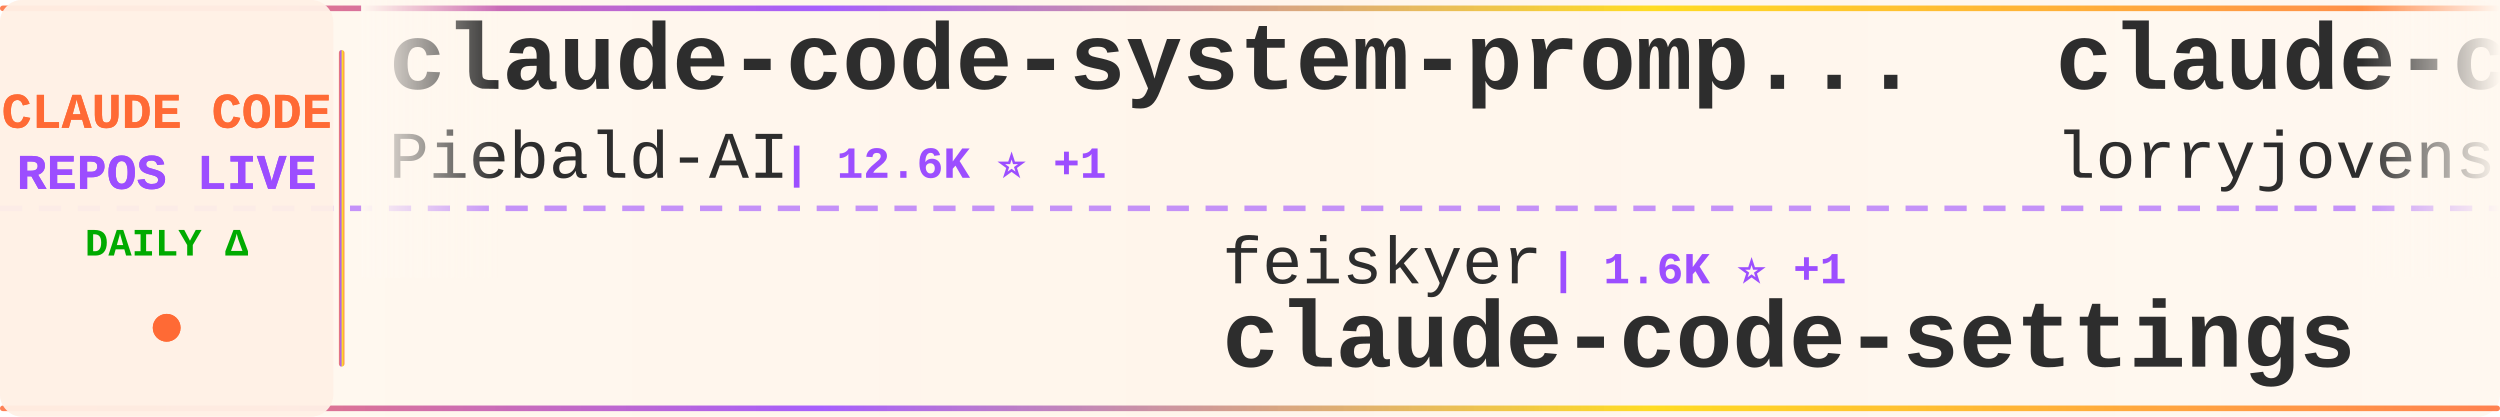
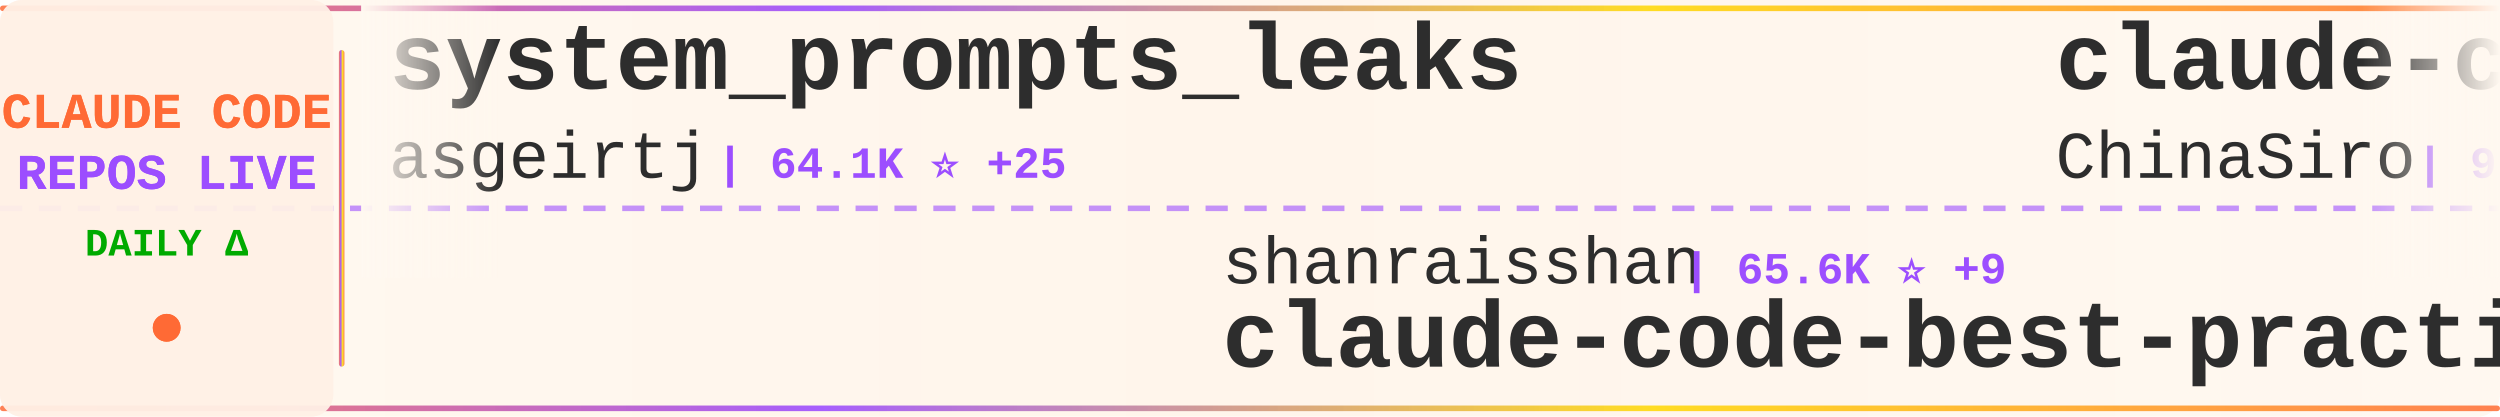
<svg xmlns="http://www.w3.org/2000/svg" width="900" height="150">
  <defs>
    <linearGradient id="tickerBg" x1="0%" y1="0%" x2="100%" y2="0%">
      <stop offset="0%" style="stop-color:#fff8f0;stop-opacity:0.98" />
      <stop offset="50%" style="stop-color:#fff5eb;stop-opacity:1" />
      <stop offset="100%" style="stop-color:#fff8f0;stop-opacity:0.98" />
    </linearGradient>
    <linearGradient id="borderGrad" x1="0%" y1="0%" x2="100%" y2="0%">
      <stop offset="0%" style="stop-color:#FF6B35;stop-opacity:0.85">
        <animate attributeName="stop-opacity" values="0.85;1;0.85" dur="2s" repeatCount="indefinite" />
      </stop>
      <stop offset="33%" style="stop-color:#9C4EFF;stop-opacity:0.9">
        <animate attributeName="stop-opacity" values="0.9;1;0.9" dur="2.2s" repeatCount="indefinite" />
      </stop>
      <stop offset="66%" style="stop-color:#FFD700;stop-opacity:0.85">
        <animate attributeName="stop-opacity" values="0.85;1;0.85" dur="1.8s" repeatCount="indefinite" />
      </stop>
      <stop offset="100%" style="stop-color:#FF6B35;stop-opacity:0.85">
        <animate attributeName="stop-opacity" values="0.85;1;0.85" dur="2s" repeatCount="indefinite" />
      </stop>
    </linearGradient>
    <filter id="textGlow">
      <feGaussianBlur stdDeviation="0.15" result="coloredBlur" />
      <feMerge>
        <feMergeNode in="coloredBlur" />
        <feMergeNode in="SourceGraphic" />
      </feMerge>
    </filter>
    <filter id="metricGlow">
      <feGaussianBlur stdDeviation="0.2" result="coloredBlur" />
      <feMerge>
        <feMergeNode in="coloredBlur" />
        <feMergeNode in="SourceGraphic" />
      </feMerge>
    </filter>
    <linearGradient id="leftFade" x1="0%" y1="0%" x2="100%" y2="0%">
      <stop offset="0%" style="stop-color:#fff8f0;stop-opacity:1" />
      <stop offset="100%" style="stop-color:#fff8f0;stop-opacity:0" />
    </linearGradient>
    <linearGradient id="rightFade" x1="0%" y1="0%" x2="100%" y2="0%">
      <stop offset="0%" style="stop-color:#fff8f0;stop-opacity:0" />
      <stop offset="100%" style="stop-color:#fff8f0;stop-opacity:1" />
    </linearGradient>
  </defs>
  <rect width="900" height="150" fill="url(#tickerBg)" rx="8" />
  <rect x="0" y="2" width="900" height="2" fill="url(#borderGrad)" rx="1" />
  <rect x="0" y="146" width="900" height="2" fill="url(#borderGrad)" rx="1" />
  <line x1="0" y1="75" x2="900" y2="75" stroke="#9C4EFF" stroke-width="2" stroke-dasharray="8 6" opacity="0.6" />
  <rect x="0" y="0" width="120" height="150" fill="#fff0e6" opacity="0.95" rx="8" />
  <text x="60" y="46" font-family="'Courier New', monospace" font-size="18" font-weight="bold" fill="#FF6B35" text-anchor="middle" filter="url(#textGlow)">
    CLAUDE CODE
  </text>
  <text x="60" y="68" font-family="'Courier New', monospace" font-size="18" font-weight="bold" fill="#9C4EFF" text-anchor="middle" filter="url(#textGlow)">
    REPOS LIVE
  </text>
  <text x="60" y="92" font-family="'Courier New', monospace" font-size="14" font-weight="bold" fill="#00aa00" text-anchor="middle">
    DAILY Δ
  </text>
  <circle cx="60" cy="118" r="5" fill="#FF6B35" filter="url(#metricGlow)">
    <animate attributeName="r" values="4;6;4" dur="1.5s" repeatCount="indefinite" />
    <animate attributeName="opacity" values="0.6;1;0.6" dur="1.5s" repeatCount="indefinite" />
  </circle>
  <rect x="122" y="18" width="2" height="114" fill="url(#borderGrad)" rx="1" />
  <clipPath id="tickerClip">
    <rect x="130" y="0" width="770" height="150" />
  </clipPath>
  <g clip-path="url(#tickerClip)">
    <g id="tickerItems">
      <animateTransform attributeName="transform" attributeType="XML" type="translate" from="0 0" to="-3000 0" dur="54s" repeatCount="indefinite" />
      <g transform="translate(0, 0)">
-         <text x="140" y="32" font-family="'Courier New', monospace" font-size="34" font-weight="bold" fill="#2d2d2d">claude-code-system-promp...</text>
-         <text x="140" y="64" font-family="'Courier New', monospace" font-size="24" font-weight="normal" fill="#2d2d2d" opacity="1.0">Piebald-AI</text>
-         <text x="282" y="64" font-family="'Courier New', monospace" font-size="16" font-weight="bold" fill="#9C4EFF"> | 12.6K ⭐ +1</text>
+         <text x="140" y="32" font-family="'Courier New', monospace" font-size="34" font-weight="bold" fill="#2d2d2d">system_prompts_leaks</text>
+         <text x="140" y="64" font-family="'Courier New', monospace" font-size="24" font-weight="normal" fill="#2d2d2d" opacity="1.0">asgeirtj</text>
+         <text x="258" y="64" font-family="'Courier New', monospace" font-size="16" font-weight="bold" fill="#9C4EFF"> | 64.1K ⭐ +25</text>
      </g>
      <g transform="translate(300, 0)">
-         <text x="140" y="102" font-family="'Courier New', monospace" font-size="24" font-weight="normal" fill="#2d2d2d" opacity="1.0">feiskyer</text>
-         <text x="258" y="102" font-family="'Courier New', monospace" font-size="16" font-weight="bold" fill="#9C4EFF"> | 1.6K ⭐ +1</text>
-         <text x="140" y="132" font-family="'Courier New', monospace" font-size="34" font-weight="bold" fill="#2d2d2d">claude-code-settings</text>
+         <text x="140" y="102" font-family="'Courier New', monospace" font-size="24" font-weight="normal" fill="#2d2d2d" opacity="1.0">shanraisshan</text>
+         <text x="306" y="102" font-family="'Courier New', monospace" font-size="16" font-weight="bold" fill="#9C4EFF"> | 65.6K ⭐ +9</text>
+         <text x="140" y="132" font-family="'Courier New', monospace" font-size="34" font-weight="bold" fill="#2d2d2d">claude-code-best-practic...</text>
      </g>
      <g transform="translate(600, 0)">
-         <text x="140" y="32" font-family="'Courier New', monospace" font-size="34" font-weight="bold" fill="#2d2d2d">claude-code-rust</text>
-         <text x="140" y="64" font-family="'Courier New', monospace" font-size="24" font-weight="normal" fill="#2d2d2d" opacity="1.0">lorryjovens-hub</text>
-         <text x="342" y="64" font-family="'Courier New', monospace" font-size="16" font-weight="bold" fill="#9C4EFF"> | 1.7K ⭐</text>
+         <text x="140" y="32" font-family="'Courier New', monospace" font-size="34" font-weight="bold" fill="#2d2d2d">claude-code-sourcemap</text>
+         <text x="140" y="64" font-family="'Courier New', monospace" font-size="24" font-weight="normal" fill="#2d2d2d" opacity="1.0">ChinaSiro</text>
+         <text x="270" y="64" font-family="'Courier New', monospace" font-size="16" font-weight="bold" fill="#9C4EFF"> | 9.6K ⭐ -1</text>
      </g>
      <g transform="translate(900, 0)">
-         <text x="140" y="102" font-family="'Courier New', monospace" font-size="24" font-weight="normal" fill="#2d2d2d" opacity="1.0">beilingcc</text>
-         <text x="270" y="102" font-family="'Courier New', monospace" font-size="16" font-weight="bold" fill="#9C4EFF"> | 93 ⭐</text>
+         <text x="140" y="102" font-family="'Courier New', monospace" font-size="24" font-weight="normal" fill="#2d2d2d" opacity="1.0">lowcortisolprogrammer</text>
+         <text x="414" y="102" font-family="'Courier New', monospace" font-size="16" font-weight="bold" fill="#9C4EFF"> | 171 ⭐</text>
        <text x="140" y="132" font-family="'Courier New', monospace" font-size="34" font-weight="bold" fill="#2d2d2d">claude-code</text>
      </g>
      <g transform="translate(1200, 0)">
+         <text x="140" y="32" font-family="'Courier New', monospace" font-size="34" font-weight="bold" fill="#2d2d2d">claude-code-prompts</text>
+         <text x="140" y="64" font-family="'Courier New', monospace" font-size="24" font-weight="normal" fill="#2d2d2d" opacity="1.0">repowise-dev</text>
+         <text x="306" y="64" font-family="'Courier New', monospace" font-size="16" font-weight="bold" fill="#9C4EFF"> | 1.2K ⭐</text>
+       </g>
+       <g transform="translate(1500, 0)">
+         <text x="140" y="102" font-family="'Courier New', monospace" font-size="24" font-weight="normal" fill="#2d2d2d" opacity="1.0">anthropics</text>
+         <text x="282" y="102" font-family="'Courier New', monospace" font-size="16" font-weight="bold" fill="#9C4EFF"> | 173.4K ⭐ +94</text>
+         <text x="140" y="132" font-family="'Courier New', monospace" font-size="34" font-weight="bold" fill="#2d2d2d">skills</text>
+       </g>
+       <g transform="translate(1800, 0)">
        <text x="140" y="32" font-family="'Courier New', monospace" font-size="34" font-weight="bold" fill="#2d2d2d">ralph-claude-code</text>
        <text x="140" y="64" font-family="'Courier New', monospace" font-size="24" font-weight="normal" fill="#2d2d2d" opacity="1.0">frankbria</text>
-         <text x="270" y="64" font-family="'Courier New', monospace" font-size="16" font-weight="bold" fill="#9C4EFF"> | 9.6K ⭐</text>
-       </g>
-       <g transform="translate(1500, 0)">
-         <text x="140" y="102" font-family="'Courier New', monospace" font-size="24" font-weight="normal" fill="#2d2d2d" opacity="1.0">Maciek-roboblog</text>
-         <text x="342" y="102" font-family="'Courier New', monospace" font-size="16" font-weight="bold" fill="#9C4EFF"> | 8.7K ⭐</text>
-         <text x="140" y="132" font-family="'Courier New', monospace" font-size="34" font-weight="bold" fill="#2d2d2d">Claude-Code-Usage-Monito...</text>
-       </g>
-       <g transform="translate(1800, 0)">
-         <text x="140" y="32" font-family="'Courier New', monospace" font-size="34" font-weight="bold" fill="#2d2d2d">claude-code-harness</text>
-         <text x="140" y="64" font-family="'Courier New', monospace" font-size="24" font-weight="normal" fill="#2d2d2d" opacity="1.0">Chachamaru127</text>
-         <text x="318" y="64" font-family="'Courier New', monospace" font-size="16" font-weight="bold" fill="#9C4EFF"> | 3.1K ⭐</text>
+         <text x="270" y="64" font-family="'Courier New', monospace" font-size="16" font-weight="bold" fill="#9C4EFF"> | 9.6K ⭐ +1</text>
      </g>
      <g transform="translate(2100, 0)">
-         <text x="140" y="102" font-family="'Courier New', monospace" font-size="24" font-weight="normal" fill="#2d2d2d" opacity="1.0">Cranot</text>
-         <text x="234" y="102" font-family="'Courier New', monospace" font-size="16" font-weight="bold" fill="#9C4EFF"> | 2.9K ⭐</text>
-         <text x="140" y="132" font-family="'Courier New', monospace" font-size="34" font-weight="bold" fill="#2d2d2d">claude-code-guide</text>
+         <text x="140" y="102" font-family="'Courier New', monospace" font-size="24" font-weight="normal" fill="#2d2d2d" opacity="1.0">Windy3f3f3f3f</text>
+         <text x="318" y="102" font-family="'Courier New', monospace" font-size="16" font-weight="bold" fill="#9C4EFF"> | 3.6K ⭐ +2</text>
+         <text x="140" y="132" font-family="'Courier New', monospace" font-size="34" font-weight="bold" fill="#2d2d2d">how-claude-code-works</text>
      </g>
      <g transform="translate(2400, 0)">
-         <text x="140" y="32" font-family="'Courier New', monospace" font-size="34" font-weight="bold" fill="#2d2d2d">claude-code-showcase</text>
-         <text x="140" y="64" font-family="'Courier New', monospace" font-size="24" font-weight="normal" fill="#2d2d2d" opacity="1.0">ChrisWiles</text>
-         <text x="282" y="64" font-family="'Courier New', monospace" font-size="16" font-weight="bold" fill="#9C4EFF"> | 6.1K ⭐</text>
+         <text x="140" y="32" font-family="'Courier New', monospace" font-size="34" font-weight="bold" fill="#2d2d2d">pi-vs-claude-code</text>
+         <text x="140" y="64" font-family="'Courier New', monospace" font-size="24" font-weight="normal" fill="#2d2d2d" opacity="1.0">disler</text>
+         <text x="234" y="64" font-family="'Courier New', monospace" font-size="16" font-weight="bold" fill="#9C4EFF"> | 1.7K ⭐</text>
      </g>
      <g transform="translate(2700, 0)">
-         <text x="140" y="102" font-family="'Courier New', monospace" font-size="24" font-weight="normal" fill="#2d2d2d" opacity="1.0">digitalsamba</text>
-         <text x="306" y="102" font-family="'Courier New', monospace" font-size="16" font-weight="bold" fill="#9C4EFF"> | 2.0K ⭐ +3</text>
-         <text x="140" y="132" font-family="'Courier New', monospace" font-size="34" font-weight="bold" fill="#2d2d2d">claude-code-video-toolki...</text>
+         <text x="140" y="102" font-family="'Courier New', monospace" font-size="24" font-weight="normal" fill="#2d2d2d" opacity="1.0">OrcaWhisper</text>
+         <text x="294" y="102" font-family="'Courier New', monospace" font-size="16" font-weight="bold" fill="#9C4EFF"> | 92 ⭐</text>
+         <text x="140" y="132" font-family="'Courier New', monospace" font-size="34" font-weight="bold" fill="#2d2d2d">Claude-Code</text>
      </g>
      <g transform="translate(3000, 0)">
-         <text x="140" y="32" font-family="'Courier New', monospace" font-size="34" font-weight="bold" fill="#2d2d2d">claude-code-system-promp...</text>
-         <text x="140" y="64" font-family="'Courier New', monospace" font-size="24" font-weight="normal" fill="#2d2d2d" opacity="1.0">Piebald-AI</text>
-         <text x="282" y="64" font-family="'Courier New', monospace" font-size="16" font-weight="bold" fill="#9C4EFF"> | 12.6K ⭐ +1</text>
+         <text x="140" y="32" font-family="'Courier New', monospace" font-size="34" font-weight="bold" fill="#2d2d2d">system_prompts_leaks</text>
+         <text x="140" y="64" font-family="'Courier New', monospace" font-size="24" font-weight="normal" fill="#2d2d2d" opacity="1.0">asgeirtj</text>
+         <text x="258" y="64" font-family="'Courier New', monospace" font-size="16" font-weight="bold" fill="#9C4EFF"> | 64.1K ⭐ +25</text>
      </g>
      <g transform="translate(3300, 0)">
-         <text x="140" y="102" font-family="'Courier New', monospace" font-size="24" font-weight="normal" fill="#2d2d2d" opacity="1.0">feiskyer</text>
-         <text x="258" y="102" font-family="'Courier New', monospace" font-size="16" font-weight="bold" fill="#9C4EFF"> | 1.6K ⭐ +1</text>
-         <text x="140" y="132" font-family="'Courier New', monospace" font-size="34" font-weight="bold" fill="#2d2d2d">claude-code-settings</text>
+         <text x="140" y="102" font-family="'Courier New', monospace" font-size="24" font-weight="normal" fill="#2d2d2d" opacity="1.0">shanraisshan</text>
+         <text x="306" y="102" font-family="'Courier New', monospace" font-size="16" font-weight="bold" fill="#9C4EFF"> | 65.6K ⭐ +9</text>
+         <text x="140" y="132" font-family="'Courier New', monospace" font-size="34" font-weight="bold" fill="#2d2d2d">claude-code-best-practic...</text>
      </g>
      <g transform="translate(3600, 0)">
-         <text x="140" y="32" font-family="'Courier New', monospace" font-size="34" font-weight="bold" fill="#2d2d2d">claude-code-rust</text>
-         <text x="140" y="64" font-family="'Courier New', monospace" font-size="24" font-weight="normal" fill="#2d2d2d" opacity="1.0">lorryjovens-hub</text>
-         <text x="342" y="64" font-family="'Courier New', monospace" font-size="16" font-weight="bold" fill="#9C4EFF"> | 1.7K ⭐</text>
+         <text x="140" y="32" font-family="'Courier New', monospace" font-size="34" font-weight="bold" fill="#2d2d2d">claude-code-sourcemap</text>
+         <text x="140" y="64" font-family="'Courier New', monospace" font-size="24" font-weight="normal" fill="#2d2d2d" opacity="1.0">ChinaSiro</text>
+         <text x="270" y="64" font-family="'Courier New', monospace" font-size="16" font-weight="bold" fill="#9C4EFF"> | 9.6K ⭐ -1</text>
      </g>
      <g transform="translate(3900, 0)">
-         <text x="140" y="102" font-family="'Courier New', monospace" font-size="24" font-weight="normal" fill="#2d2d2d" opacity="1.0">beilingcc</text>
-         <text x="270" y="102" font-family="'Courier New', monospace" font-size="16" font-weight="bold" fill="#9C4EFF"> | 93 ⭐</text>
+         <text x="140" y="102" font-family="'Courier New', monospace" font-size="24" font-weight="normal" fill="#2d2d2d" opacity="1.0">lowcortisolprogrammer</text>
+         <text x="414" y="102" font-family="'Courier New', monospace" font-size="16" font-weight="bold" fill="#9C4EFF"> | 171 ⭐</text>
        <text x="140" y="132" font-family="'Courier New', monospace" font-size="34" font-weight="bold" fill="#2d2d2d">claude-code</text>
      </g>
    </g>
  </g>
  <rect x="130" y="0" width="50" height="100" fill="url(#leftFade)" />
  <rect x="850" y="0" width="50" height="100" fill="url(#rightFade)" />
</svg>
